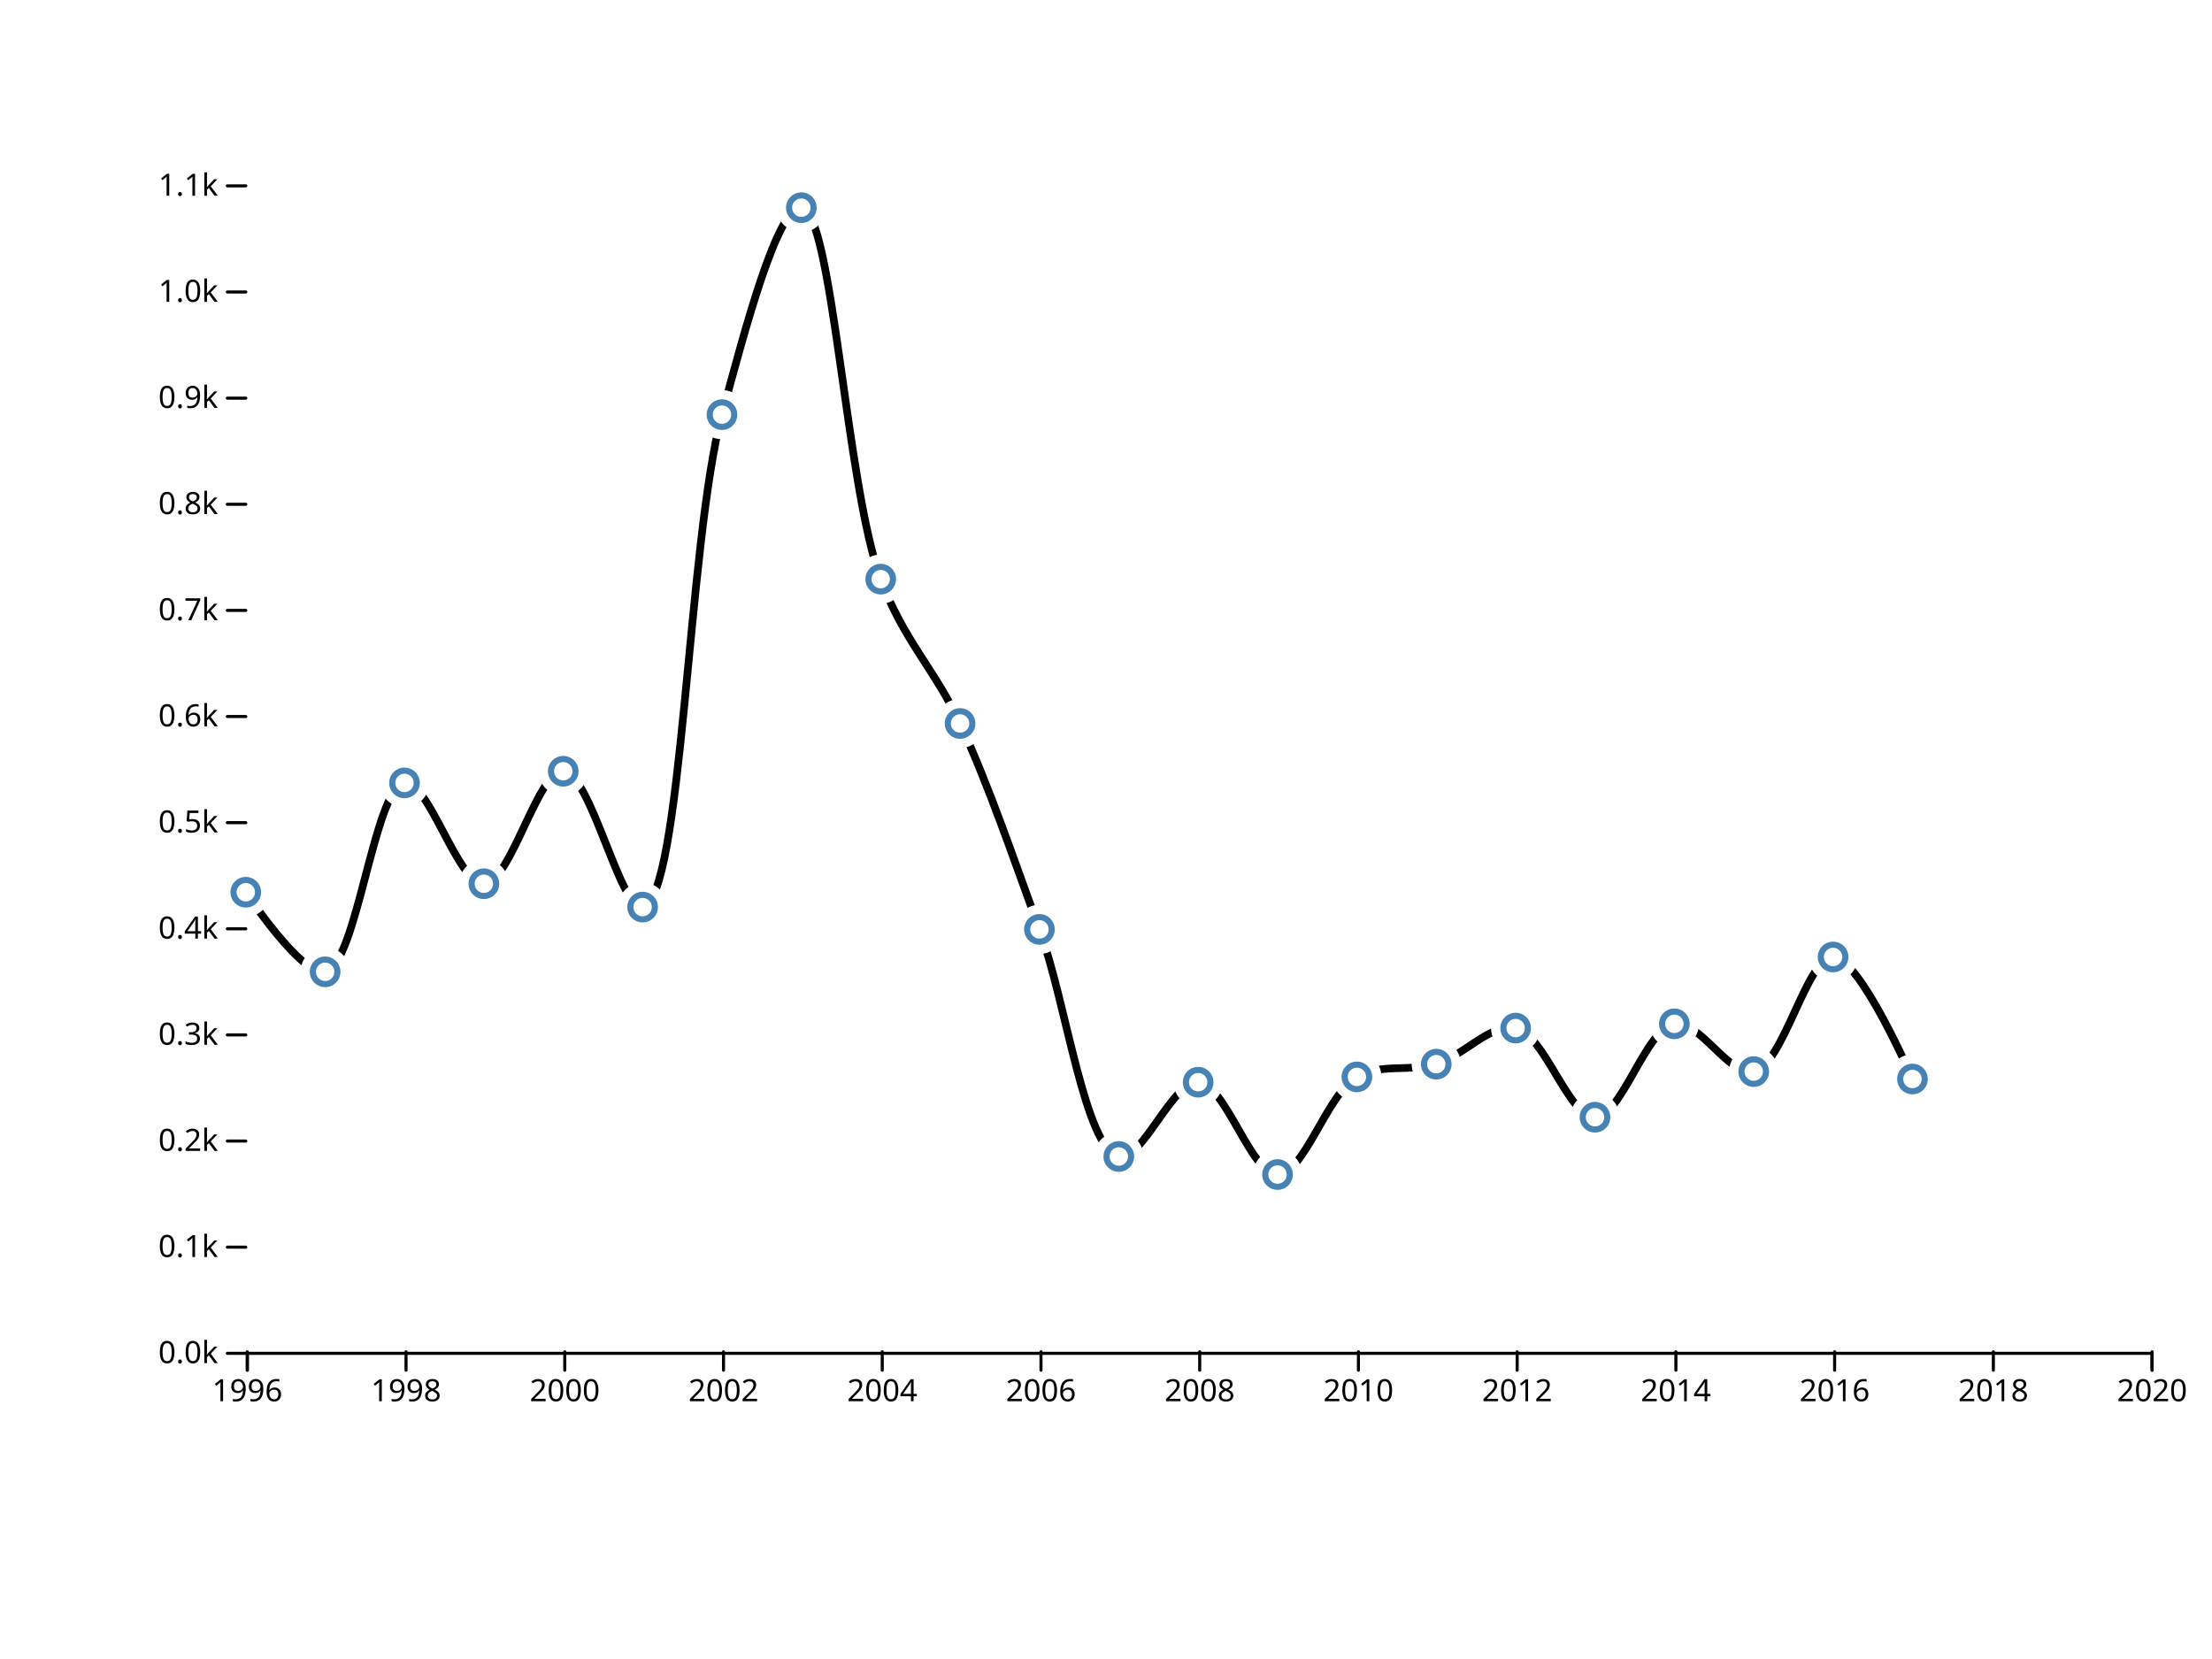
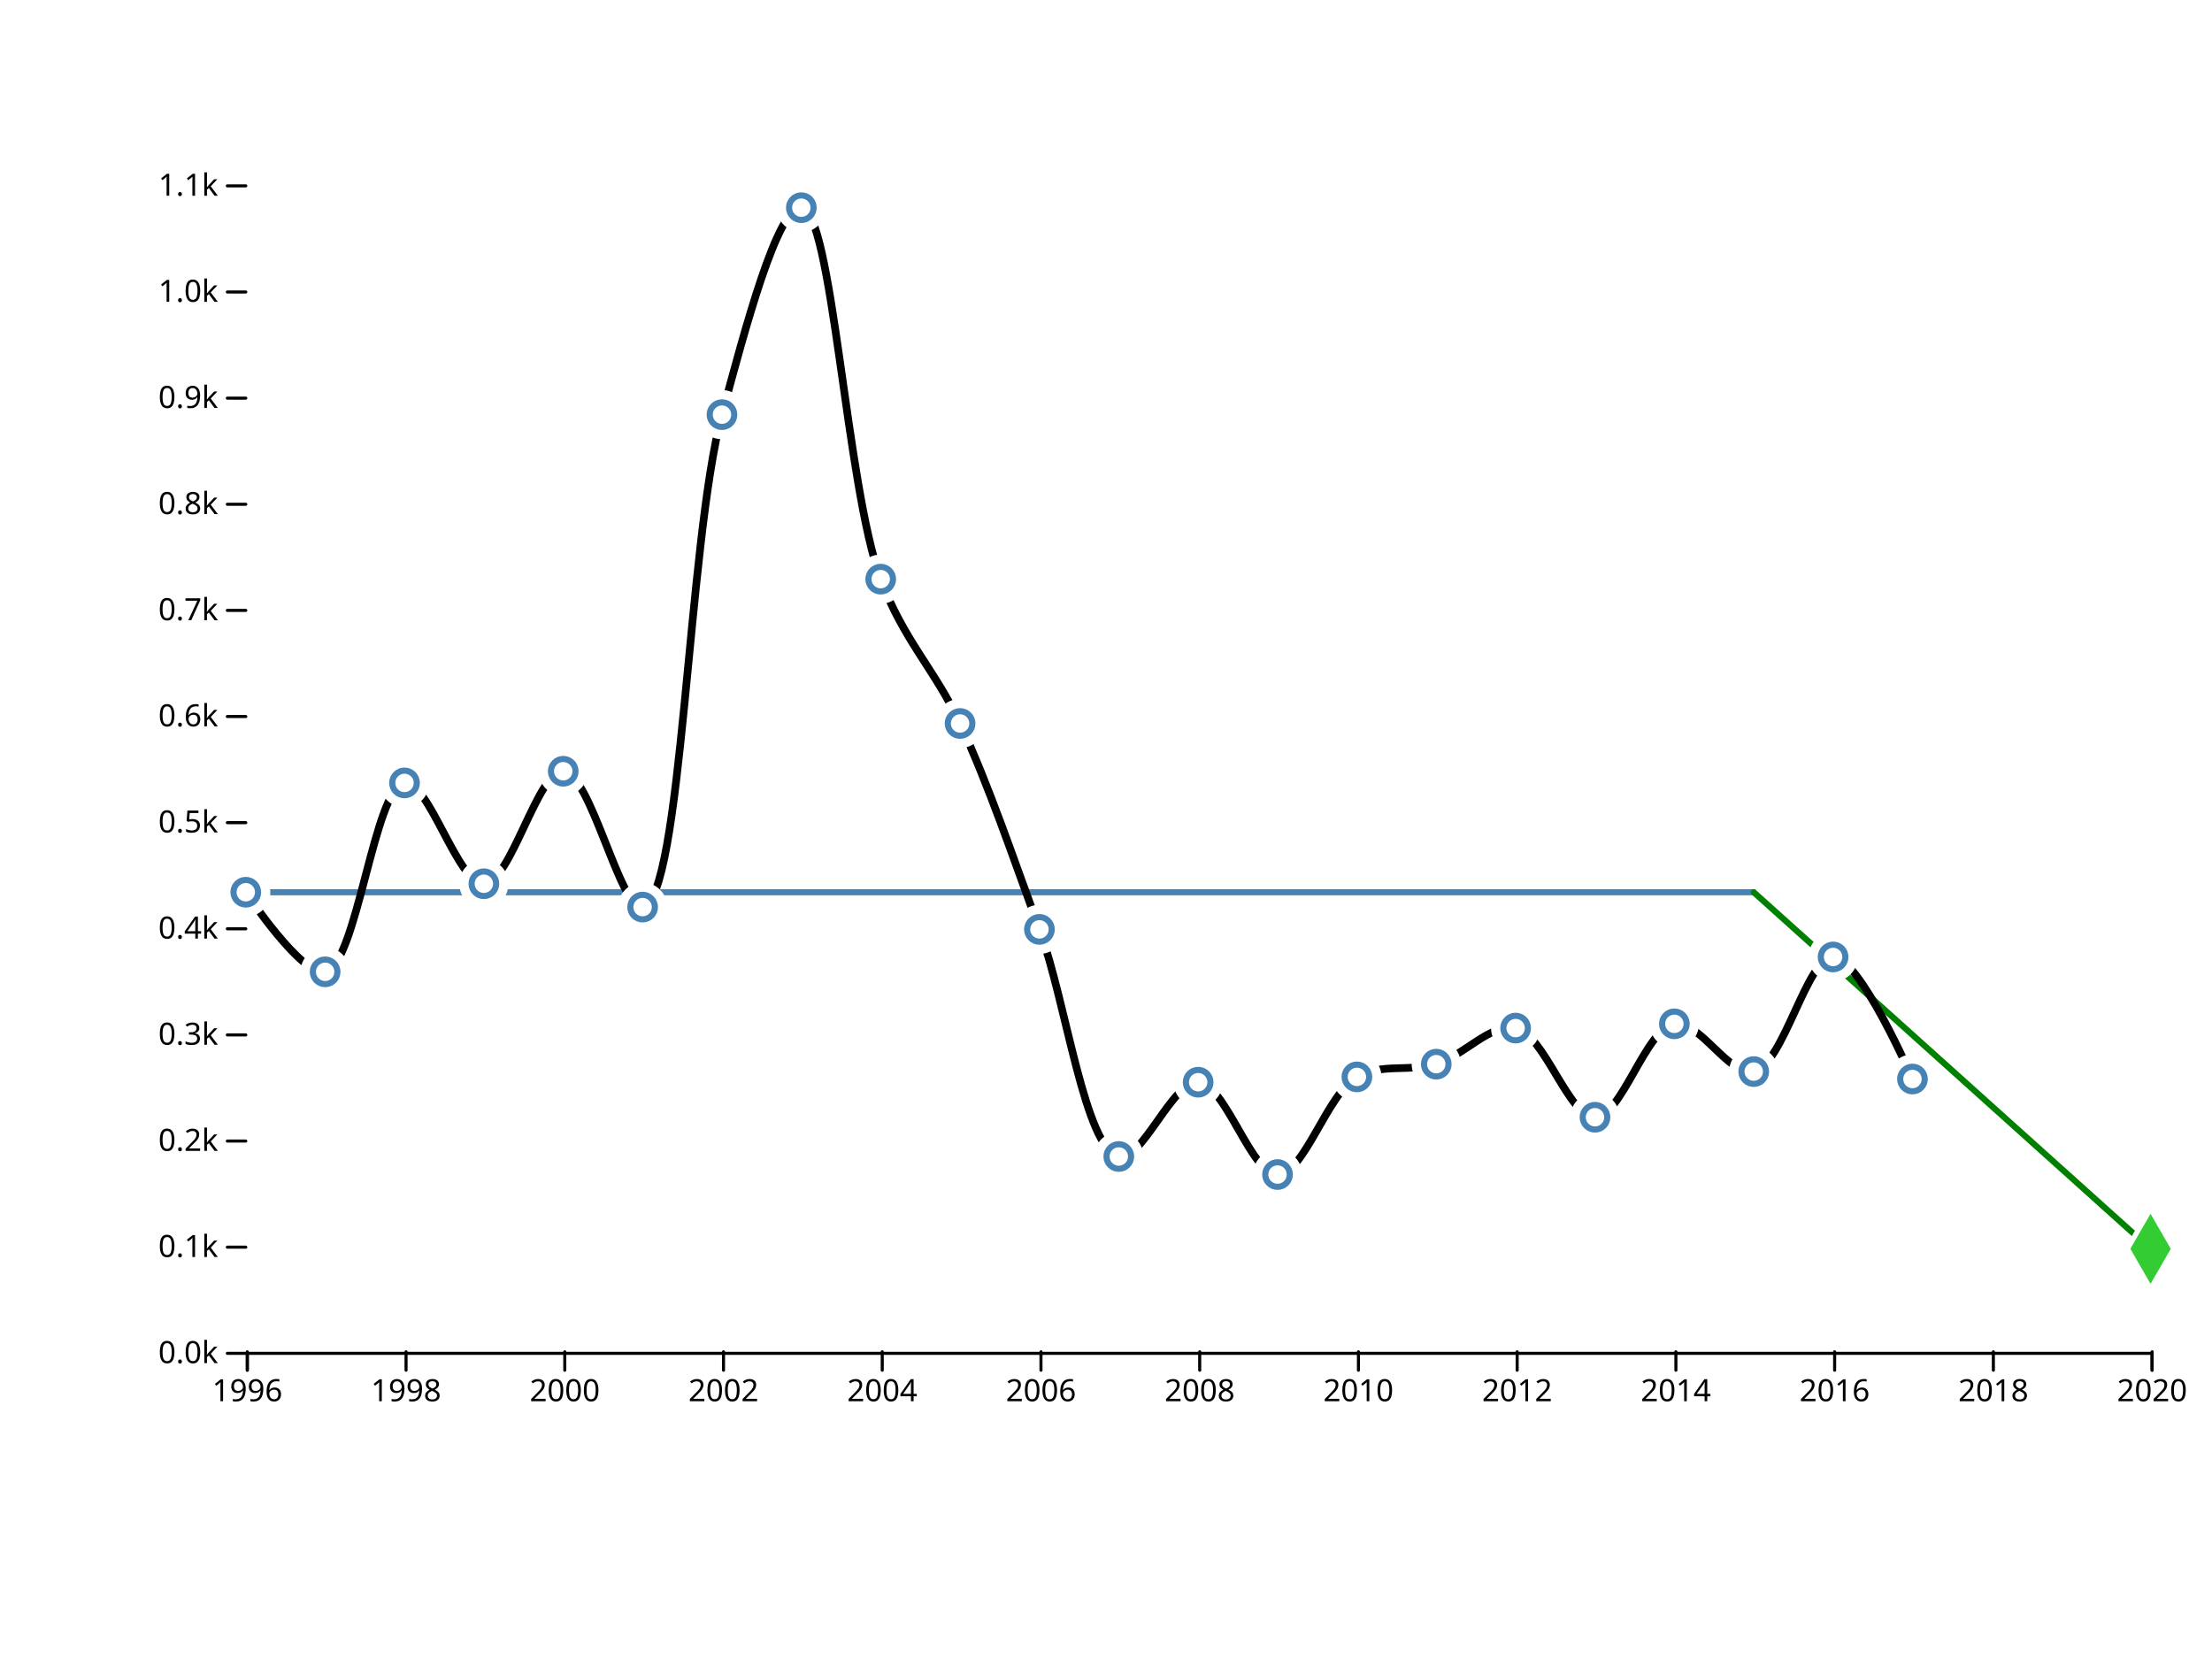
<svg xmlns="http://www.w3.org/2000/svg" width="720" height="540" viewBox="0,0,720,540">
  <g fill="none" stroke-linecap="round">
    <rect width="720" height="540" fill="#ffffff" />
    <g transform="translate(0,440)" fill="none" font-size="10" font-family="sans-serif" text-anchor="middle">
      <path class="domain" stroke="currentColor" d="M80.5,6V0.5H700.5V6" />
      <g class="tick" opacity="1" transform="translate(80.5,0)">
        <line stroke="currentColor" y2="6" />
        <text fill="currentColor" y="9" dy="0.71em">1996</text>
      </g>
      <g class="tick" opacity="1" transform="translate(132.1667,0)">
        <line stroke="currentColor" y2="6" />
        <text fill="currentColor" y="9" dy="0.71em">1998</text>
      </g>
      <g class="tick" opacity="1" transform="translate(183.8333,0)">
        <line stroke="currentColor" y2="6" />
        <text fill="currentColor" y="9" dy="0.71em">2000</text>
      </g>
      <g class="tick" opacity="1" transform="translate(235.5,0)">
        <line stroke="currentColor" y2="6" />
        <text fill="currentColor" y="9" dy="0.71em">2002</text>
      </g>
      <g class="tick" opacity="1" transform="translate(287.1667,0)">
        <line stroke="currentColor" y2="6" />
        <text fill="currentColor" y="9" dy="0.71em">2004</text>
      </g>
      <g class="tick" opacity="1" transform="translate(338.8333,0)">
        <line stroke="currentColor" y2="6" />
        <text fill="currentColor" y="9" dy="0.71em">2006</text>
      </g>
      <g class="tick" opacity="1" transform="translate(390.5,0)">
        <line stroke="currentColor" y2="6" />
        <text fill="currentColor" y="9" dy="0.71em">2008</text>
      </g>
      <g class="tick" opacity="1" transform="translate(442.1667,0)">
        <line stroke="currentColor" y2="6" />
        <text fill="currentColor" y="9" dy="0.71em">2010</text>
      </g>
      <g class="tick" opacity="1" transform="translate(493.8333,0)">
        <line stroke="currentColor" y2="6" />
        <text fill="currentColor" y="9" dy="0.71em">2012</text>
      </g>
      <g class="tick" opacity="1" transform="translate(545.5,0)">
        <line stroke="currentColor" y2="6" />
        <text fill="currentColor" y="9" dy="0.71em">2014</text>
      </g>
      <g class="tick" opacity="1" transform="translate(597.1667,0)">
        <line stroke="currentColor" y2="6" />
        <text fill="currentColor" y="9" dy="0.71em">2016</text>
      </g>
      <g class="tick" opacity="1" transform="translate(648.8333,0)">
        <line stroke="currentColor" y2="6" />
        <text fill="currentColor" y="9" dy="0.71em">2018</text>
      </g>
      <g class="tick" opacity="1" transform="translate(700.5,0)">
        <line stroke="currentColor" y2="6" />
        <text fill="currentColor" y="9" dy="0.71em">2020</text>
      </g>
    </g>
    <g transform="translate(80,0)" fill="none" font-size="10" font-family="sans-serif" text-anchor="end">
      <g class="tick" opacity="1" transform="translate(0,440.5)">
        <line stroke="currentColor" x2="-6" />
        <text fill="currentColor" x="-9" dy="0.32em">0.0k</text>
      </g>
      <g class="tick" opacity="1" transform="translate(0,405.9545)">
        <line stroke="currentColor" x2="-6" />
        <text fill="currentColor" x="-9" dy="0.32em">0.1k</text>
      </g>
      <g class="tick" opacity="1" transform="translate(0,371.4091)">
        <line stroke="currentColor" x2="-6" />
        <text fill="currentColor" x="-9" dy="0.32em">0.2k</text>
      </g>
      <g class="tick" opacity="1" transform="translate(0,336.8636)">
        <line stroke="currentColor" x2="-6" />
        <text fill="currentColor" x="-9" dy="0.32em">0.3k</text>
      </g>
      <g class="tick" opacity="1" transform="translate(0,302.3182)">
        <line stroke="currentColor" x2="-6" />
        <text fill="currentColor" x="-9" dy="0.32em">0.4k</text>
      </g>
      <g class="tick" opacity="1" transform="translate(0,267.7727)">
        <line stroke="currentColor" x2="-6" />
        <text fill="currentColor" x="-9" dy="0.32em">0.5k</text>
      </g>
      <g class="tick" opacity="1" transform="translate(0,233.2273)">
        <line stroke="currentColor" x2="-6" />
        <text fill="currentColor" x="-9" dy="0.32em">0.6k</text>
      </g>
      <g class="tick" opacity="1" transform="translate(0,198.6818)">
        <line stroke="currentColor" x2="-6" />
        <text fill="currentColor" x="-9" dy="0.32em">0.7k</text>
      </g>
      <g class="tick" opacity="1" transform="translate(0,164.1364)">
        <line stroke="currentColor" x2="-6" />
        <text fill="currentColor" x="-9" dy="0.32em">0.8k</text>
      </g>
      <g class="tick" opacity="1" transform="translate(0,129.5909)">
        <line stroke="currentColor" x2="-6" />
        <text fill="currentColor" x="-9" dy="0.32em">0.9k</text>
      </g>
      <g class="tick" opacity="1" transform="translate(0,95.04545)">
        <line stroke="currentColor" x2="-6" />
        <text fill="currentColor" x="-9" dy="0.32em">1.0k</text>
      </g>
      <g class="tick" opacity="1" transform="translate(0,60.5)">
        <line stroke="currentColor" x2="-6" />
        <text fill="currentColor" x="-9" dy="0.32em">1.1k</text>
      </g>
    </g>
+     <line x1="570.833" y1="290.418" x2="80" y2="290.418" style="stroke: steelblue; stroke-width: 2;" />
+     <line x1="570.833" y1="290.418" x2="700" y2="406.491" style="stroke: green; stroke-width: 2;" />
    <path fill="none" stroke="black" stroke-width="2.5" stroke-linejoin="round" stroke-linecap="round" d="M80,290.418C80,290.418,98.172,317.825,105.833,316.327C116.177,314.305,121.788,256.174,131.667,254.836C139.484,253.778,149.035,287.877,157.5,287.655C166.268,287.424,174.991,250.679,183.333,251.036C192.251,251.419,201.913,296.608,209.167,295.255C222.082,292.845,223.805,176.546,235,134.964C242.463,107.244,253.103,66.997,260.833,67.6C270.953,68.389,275.363,158.168,286.667,188.509C294.11,208.49,304.432,218.143,312.5,235.491C321.838,255.57,329.9,279.553,338.333,302.509C347.139,326.479,353.044,373.701,364.167,376.436C371.643,378.275,381.619,351.8,390,352.255C398.869,352.736,407.292,382.427,415.833,382.309C424.516,382.19,431.854,356.194,441.667,350.527C449.51,345.998,459.057,348.928,467.5,346.382C476.293,343.73,485.299,332.938,493.333,334.636C502.734,336.624,510.612,363.753,519.167,363.655C527.836,363.555,535.697,334.778,545,333.255C553.088,331.93,562.937,350.497,570.833,348.8C580.521,346.718,588.147,311.367,596.667,311.491C605.373,311.617,622.5,351.218,622.5,351.218" />
    <g fill="#ffffff">
      <circle cx="80" cy="290.418" r="8" />
      <circle cx="105.833" cy="316.327" r="8" />
      <circle cx="131.667" cy="254.836" r="8" />
      <circle cx="157.5" cy="287.655" r="8" />
      <circle cx="183.333" cy="251.036" r="8" />
      <circle cx="209.167" cy="295.255" r="8" />
      <circle cx="235" cy="134.964" r="8" />
      <circle cx="260.833" cy="67.6" r="8" />
      <circle cx="286.667" cy="188.509" r="8" />
      <circle cx="312.5" cy="235.491" r="8" />
      <circle cx="338.333" cy="302.509" r="8" />
      <circle cx="364.167" cy="376.436" r="8" />
      <circle cx="390" cy="352.255" r="8" />
      <circle cx="415.833" cy="382.309" r="8" />
      <circle cx="441.667" cy="350.527" r="8" />
      <circle cx="467.5" cy="346.382" r="8" />
      <circle cx="493.333" cy="334.636" r="8" />
      <circle cx="519.167" cy="363.655" r="8" />
      <circle cx="545" cy="333.255" r="8" />
      <circle cx="570.833" cy="348.8" r="8" />
      <circle cx="596.667" cy="311.491" r="8" />
      <circle cx="622.5" cy="351.218" r="8" />
    </g>
    <g stroke="steelblue" stroke-width="2" fill="none">
      <circle cx="80" cy="290.418" r="4" />
      <circle cx="105.833" cy="316.327" r="4" />
      <circle cx="131.667" cy="254.836" r="4" />
      <circle cx="157.5" cy="287.655" r="4" />
      <circle cx="183.333" cy="251.036" r="4" />
      <circle cx="209.167" cy="295.255" r="4" />
      <circle cx="235" cy="134.964" r="4" />
      <circle cx="260.833" cy="67.6" r="4" />
      <circle cx="286.667" cy="188.509" r="4" />
      <circle cx="312.5" cy="235.491" r="4" />
      <circle cx="338.333" cy="302.509" r="4" />
      <circle cx="364.167" cy="376.436" r="4" />
      <circle cx="390" cy="352.255" r="4" />
      <circle cx="415.833" cy="382.309" r="4" />
      <circle cx="441.667" cy="350.527" r="4" />
      <circle cx="467.5" cy="346.382" r="4" />
      <circle cx="493.333" cy="334.636" r="4" />
      <circle cx="519.167" cy="363.655" r="4" />
      <circle cx="545" cy="333.255" r="4" />
      <circle cx="570.833" cy="348.8" r="4" />
      <circle cx="596.667" cy="311.491" r="4" />
      <circle cx="622.5" cy="351.218" r="4" />
    </g>
+     <path transform="translate(700,406.4909)" d="M0,-14.714L8.495,0L0,14.714L-8.495,0Z" fill="#ffffff" />
+     <path transform="translate(700,406.4909)" d="M0,-11.398L6.58,0L0,11.398L-6.58,0Z" fill="#33cc33" />
  </g>
</svg>
